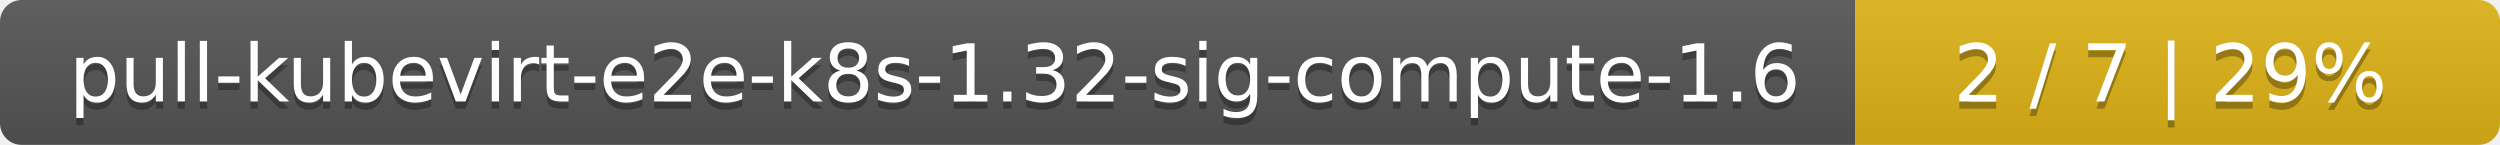
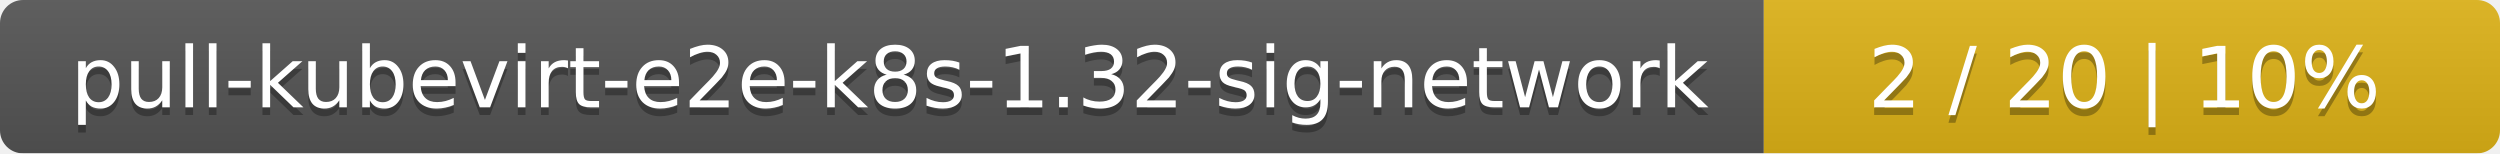
- <svg xmlns="http://www.w3.org/2000/svg" width="345" height="20">
+ <svg xmlns="http://www.w3.org/2000/svg" width="326" height="20">
  <linearGradient id="smooth" x2="0" y2="100%">
    <stop offset="0" stop-color="#bbb" stop-opacity=".1" />
    <stop offset="1" stop-opacity=".1" />
  </linearGradient>
  <mask id="round">
-     <rect width="345" height="20" rx="3" fill="#fff" />
+     <rect width="326" height="20" rx="3" fill="#fff" />
  </mask>
  <g mask="url(#round)">
-     <rect width="256" height="20" fill="#555" />
-     <rect x="256" width="89" height="20" fill="#dfb317" />
-     <rect width="345" height="20" fill="url(#smooth)" />
+     <rect width="230" height="20" fill="#555" />
+     <rect x="230" width="96" height="20" fill="#dfb317" />
+     <rect width="326" height="20" fill="url(#smooth)" />
  </g>
  <g fill="#fff" text-anchor="middle" font-family="DejaVu Sans,Verdana,Geneva,sans-serif" font-size="11">
-     <text x="129" y="15" fill="#010101" fill-opacity=".3">pull-kubevirt-e2e-k8s-1.32-sig-compute-1.6</text>
-     <text x="129" y="14">pull-kubevirt-e2e-k8s-1.32-sig-compute-1.6</text>
-     <text x="299.5" y="15" fill="#010101" fill-opacity=".3">2 / 7    |    29%</text>
-     <text x="299.5" y="14">2 / 7    |    29%</text>
+     <text x="116" y="15" fill="#010101" fill-opacity=".3">pull-kubevirt-e2e-k8s-1.32-sig-network</text>
+     <text x="116" y="14">pull-kubevirt-e2e-k8s-1.32-sig-network</text>
+     <text x="277" y="15" fill="#010101" fill-opacity=".3">2 / 20    |    10%</text>
+     <text x="277" y="14">2 / 20    |    10%</text>
  </g>
</svg>
